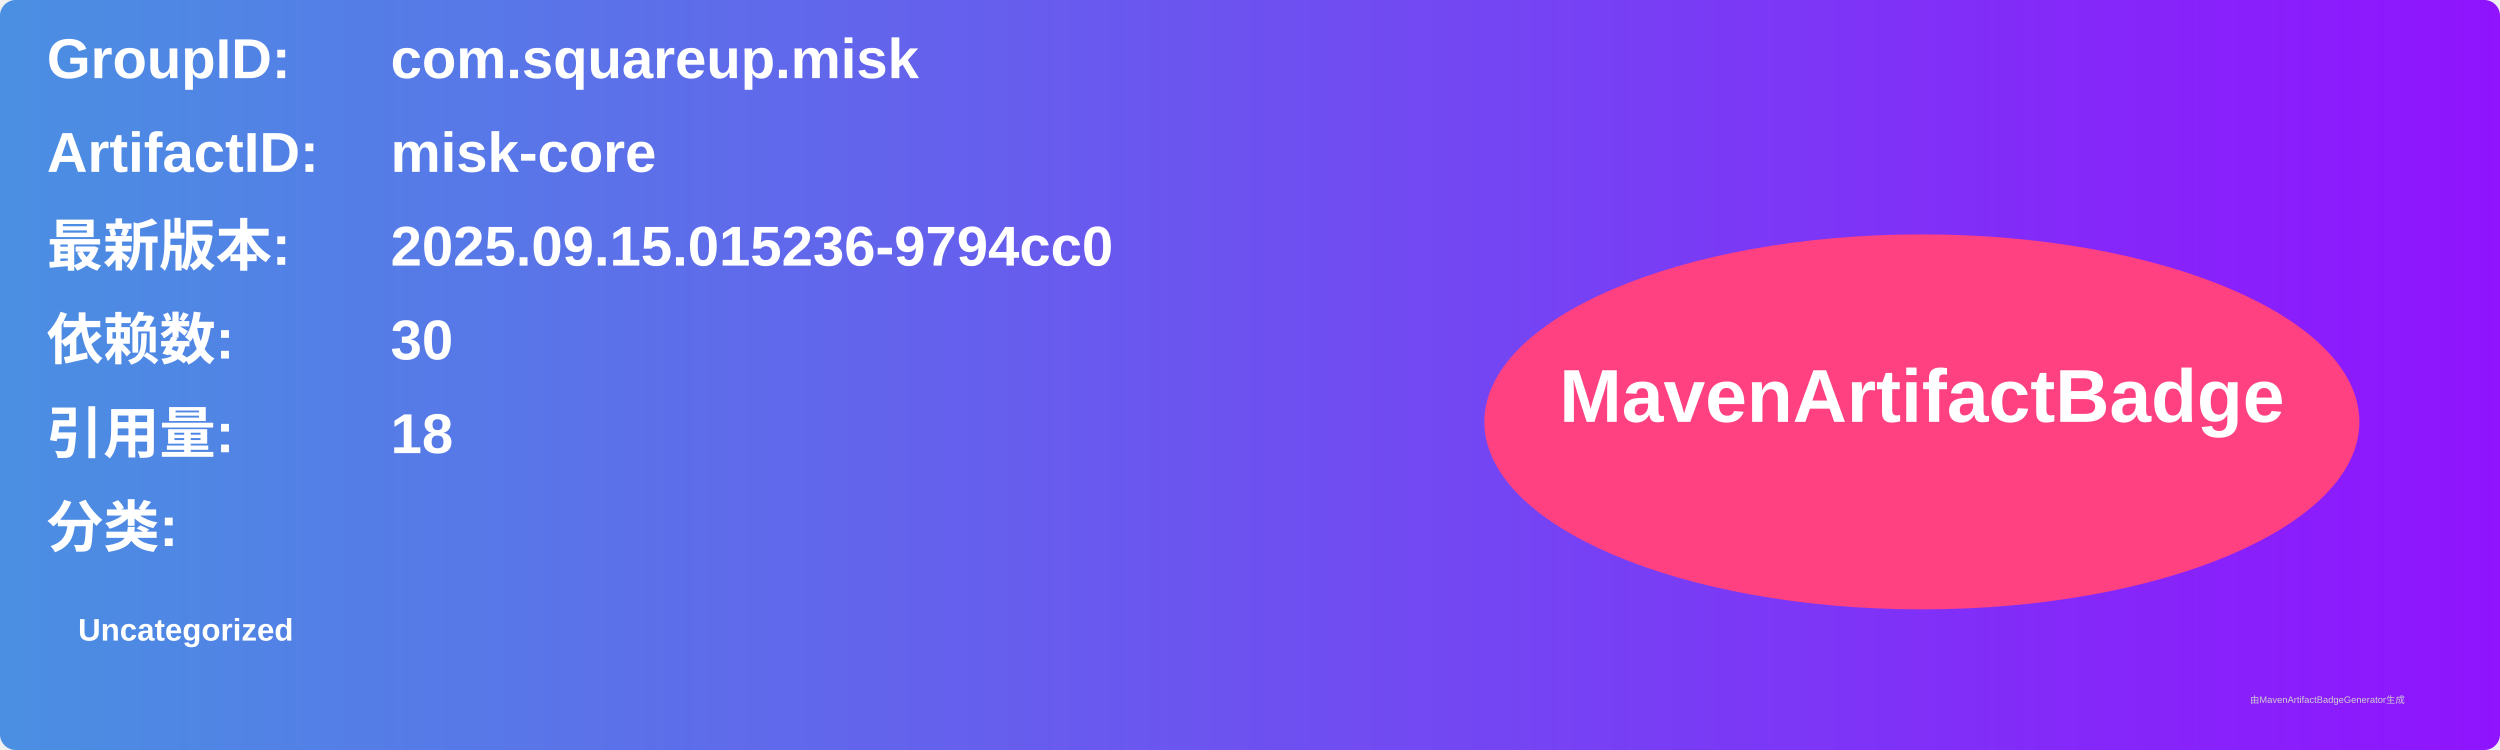
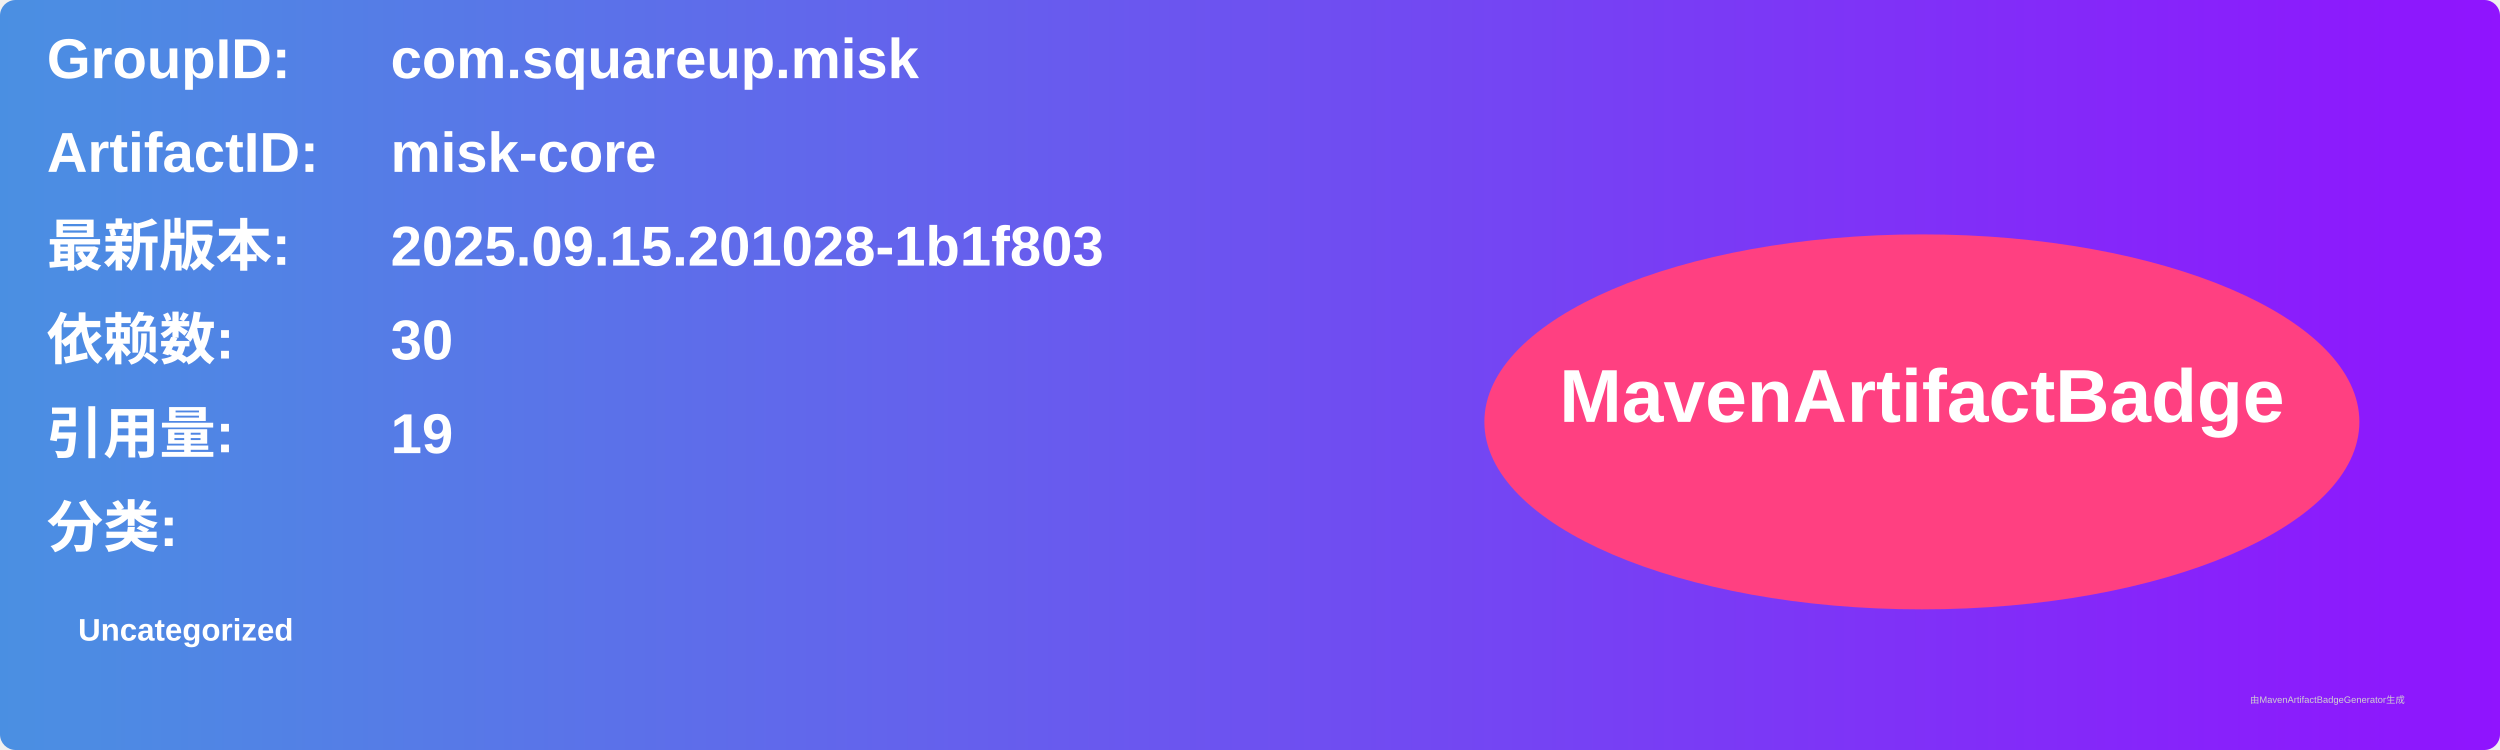
<svg xmlns="http://www.w3.org/2000/svg" width="800" height="240" viewBox="0 0 800 240">
  <linearGradient id="grad" x1="0%" y1="0%" x2="100%" y2="0%">
    <stop offset="0%" stop-color="#4a90e2" />
    <stop offset="100%" stop-color="#9013fe" />
  </linearGradient>
  <rect width="100%" height="100%" rx="5" ry="5" fill="url(#grad)" />
  <g transform="translate(15, 15)">
    <text x="0" y="10" font-family="Arial" font-size="18" fill="white" font-weight="bold" width="260">GroupID:</text>
    <text x="110" y="10" font-family="Arial" font-size="18" fill="white" font-weight="bold" width="460">com.squareup.misk</text>
    <text x="0" y="40" font-family="Arial" font-size="18" fill="white" font-weight="bold" width="260">ArtifactID:</text>
    <text x="110" y="40" font-family="Arial" font-size="18" fill="white" font-weight="bold" width="460">misk-core</text>
    <text x="0" y="70" font-family="Arial" font-size="18" fill="white" font-weight="bold">最新版本:</text>
    <text x="110" y="70" font-family="Arial" font-size="18" fill="white" font-weight="bold">
-       <tspan font-weight="bold">2025.09.15.015236-9794cc0</tspan>
+       <tspan font-weight="bold">2025.09.15.201028-1b1f803</tspan>
    </text>
    <text x="0" y="100" font-family="Arial" font-size="18" fill="white" font-weight="bold">依赖数: </text>
    <text x="110" y="100" font-family="Arial" font-size="18" fill="white">
      <tspan font-weight="bold">30</tspan>
    </text>
    <text x="0" y="130" font-family="Arial" font-size="18" fill="white" font-weight="bold">引用量: </text>
    <text x="110" y="130" font-family="Arial" font-size="18" fill="white">
-       <tspan font-weight="bold">18</tspan>
+       <tspan font-weight="bold">19</tspan>
    </text>
    <text x="0" y="160" font-family="Arial" font-size="18" fill="white" font-weight="bold">分类:</text>
    <text x="10" y="190" font-family="Arial" font-size="10" fill="white">
      <tspan font-weight="bold">Uncategorized</tspan>
    </text>
    <ellipse cx="600" cy="120" rx="140" ry="60" fill="#ff4081" />
    <text x="600" y="120" text-anchor="middle" font-family="Arial" font-size="24" fill="white" font-weight="bold">MavenArtifactBadge</text>
  </g>
  <text x="720" y="225" font-family="Arial" font-size="3" fill="#d0d0d0">由MavenArtifactBadgeGenerator生成</text>
</svg>
